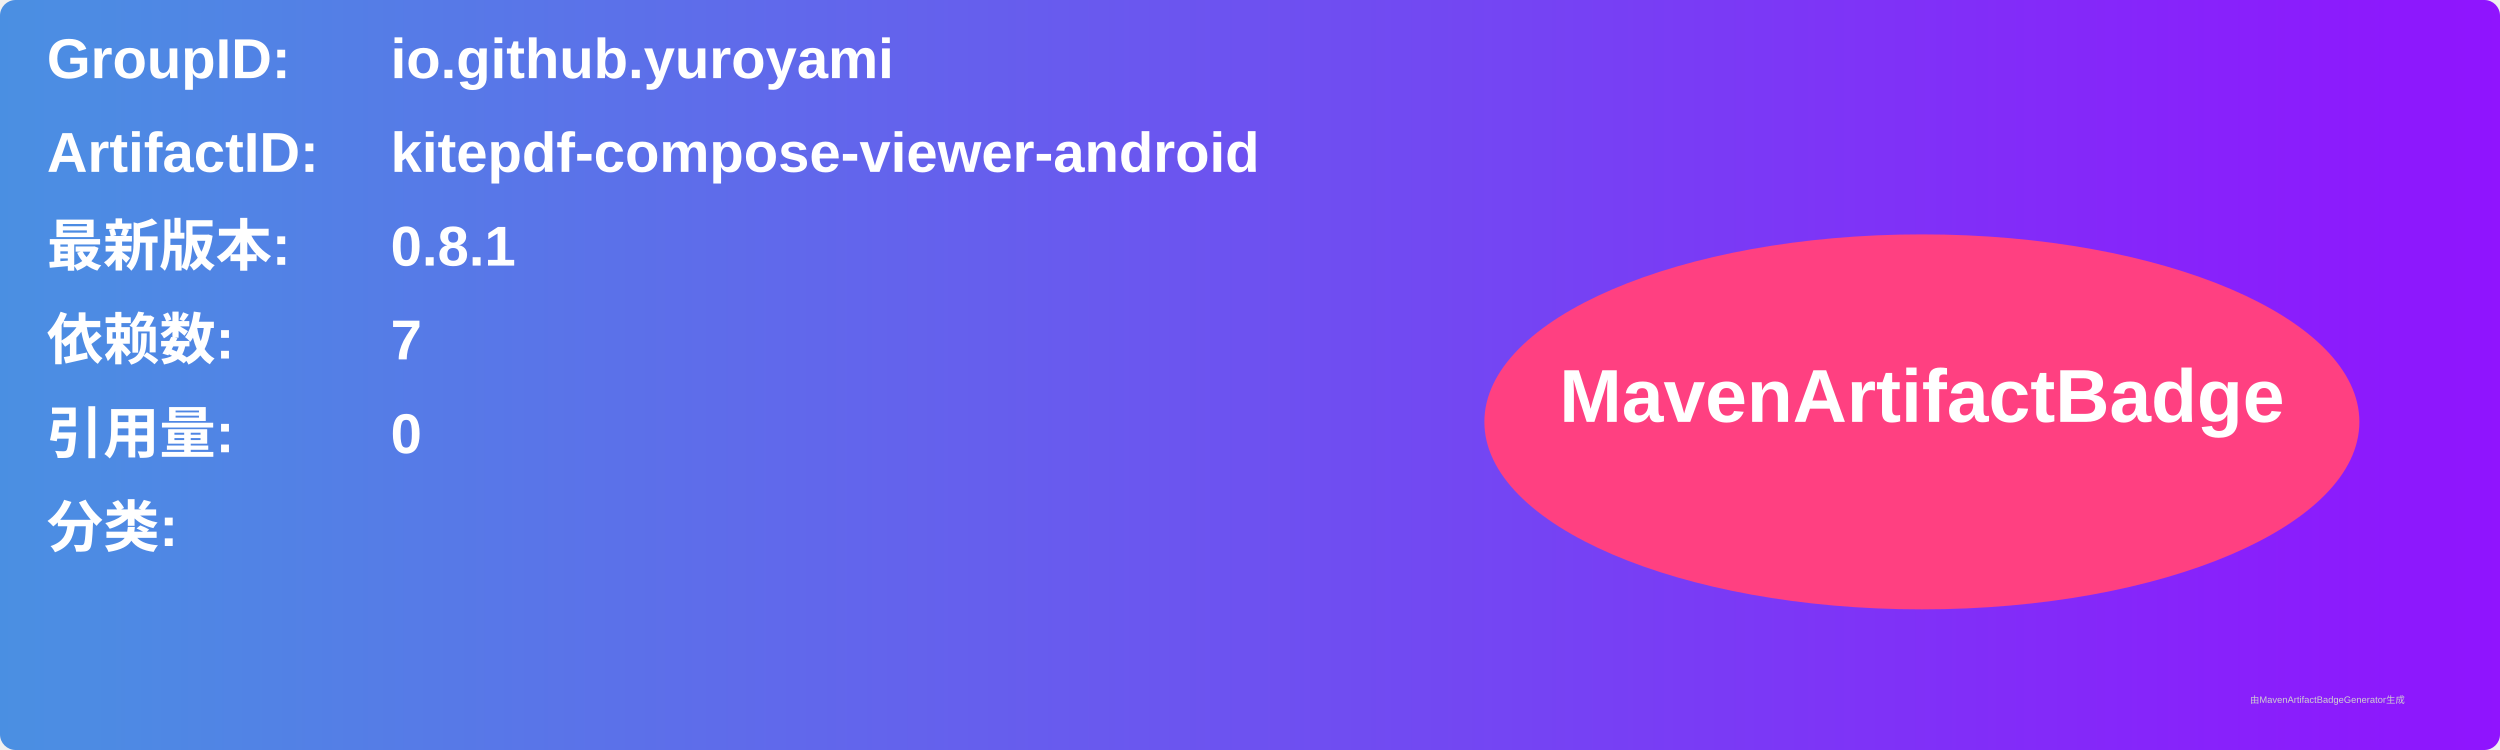
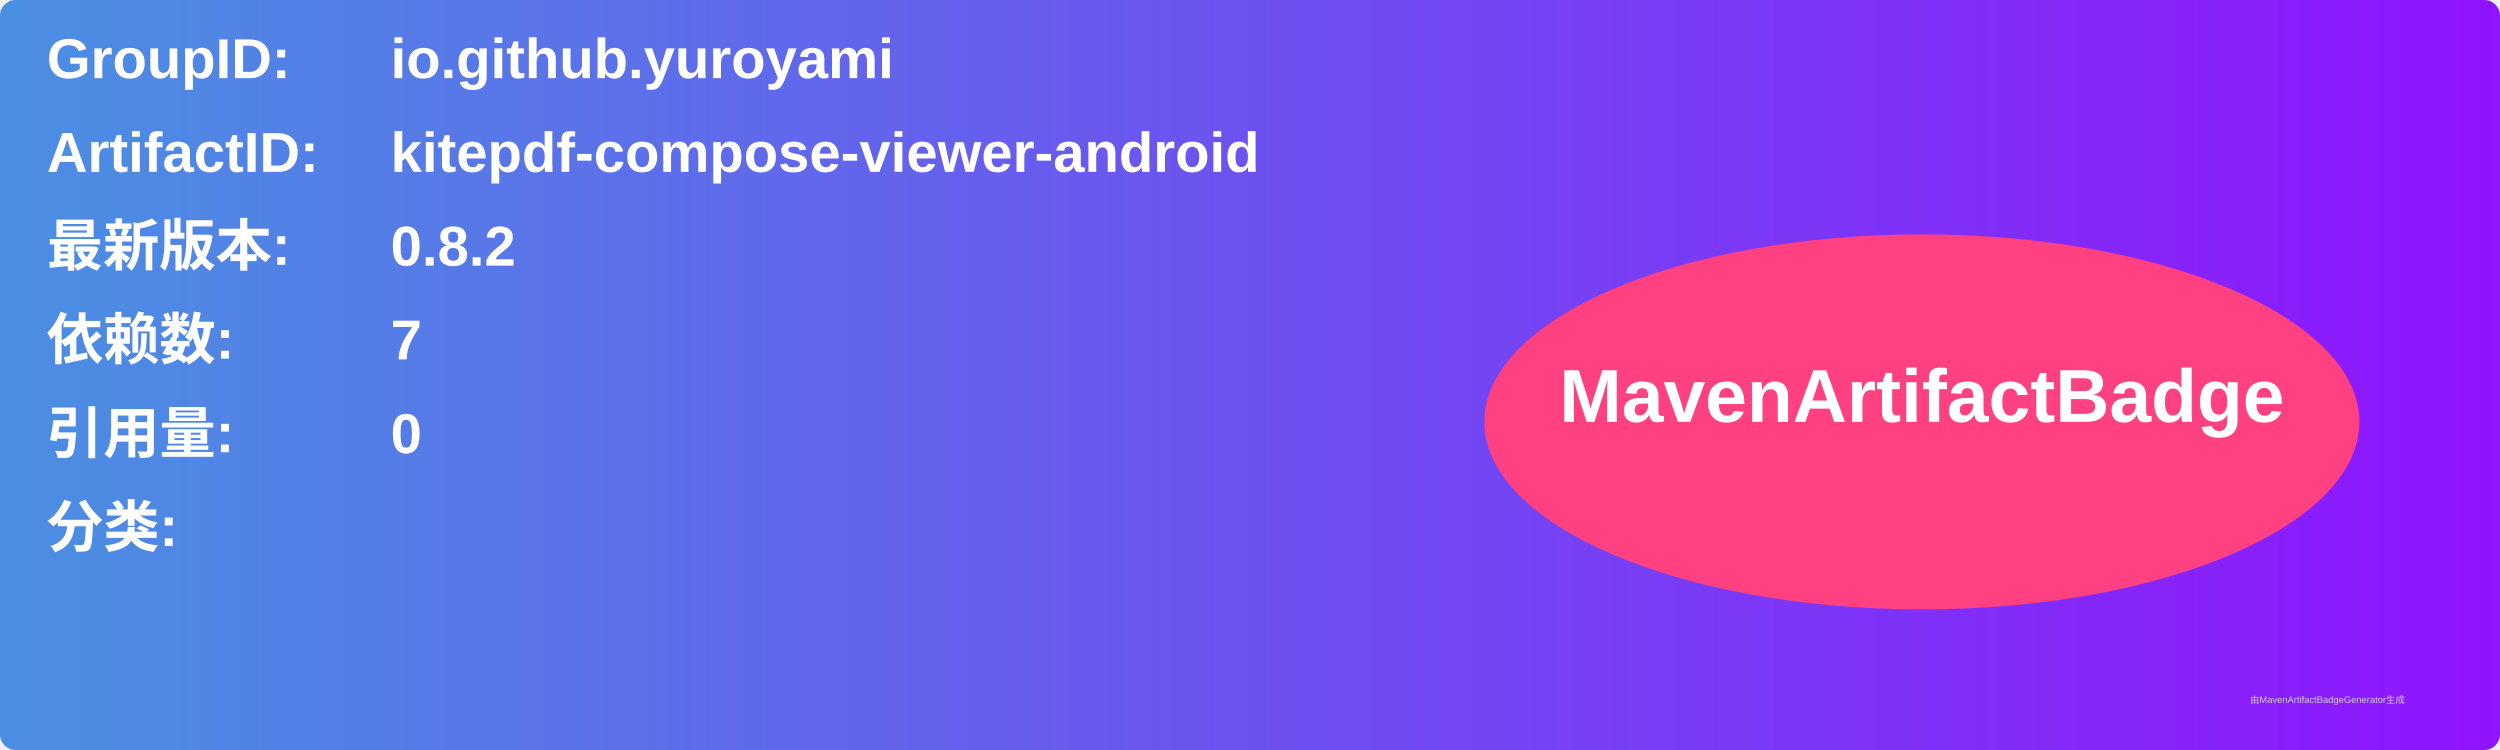
<svg xmlns="http://www.w3.org/2000/svg" width="800" height="240" viewBox="0 0 800 240">
  <linearGradient id="grad" x1="0%" y1="0%" x2="100%" y2="0%">
    <stop offset="0%" stop-color="#4a90e2" />
    <stop offset="100%" stop-color="#9013fe" />
  </linearGradient>
  <rect width="100%" height="100%" rx="5" ry="5" fill="url(#grad)" />
  <g transform="translate(15, 15)">
    <text x="0" y="10" font-family="Arial" font-size="18" fill="white" font-weight="bold" width="260">GroupID:</text>
    <text x="110" y="10" font-family="Arial" font-size="18" fill="white" font-weight="bold" width="460">io.github.yuroyami</text>
    <text x="0" y="40" font-family="Arial" font-size="18" fill="white" font-weight="bold" width="260">ArtifactID:</text>
    <text x="110" y="40" font-family="Arial" font-size="18" fill="white" font-weight="bold" width="460">kitepdf-compose-viewer-android</text>
    <text x="0" y="70" font-family="Arial" font-size="18" fill="white" font-weight="bold">最新版本:</text>
    <text x="110" y="70" font-family="Arial" font-size="18" fill="white" font-weight="bold">
-       <tspan font-weight="bold">0.8.1</tspan>
+       <tspan font-weight="bold">0.8.2</tspan>
    </text>
    <text x="0" y="100" font-family="Arial" font-size="18" fill="white" font-weight="bold">依赖数: </text>
    <text x="110" y="100" font-family="Arial" font-size="18" fill="white">
      <tspan font-weight="bold">7</tspan>
    </text>
    <text x="0" y="130" font-family="Arial" font-size="18" fill="white" font-weight="bold">引用量: </text>
    <text x="110" y="130" font-family="Arial" font-size="18" fill="white">
      <tspan font-weight="bold">0</tspan>
    </text>
    <text x="0" y="160" font-family="Arial" font-size="18" fill="white" font-weight="bold">分类:</text>
    <text x="10" y="190" font-family="Arial" font-size="10" fill="white">
      <tspan font-weight="bold" />
    </text>
    <ellipse cx="600" cy="120" rx="140" ry="60" fill="#ff4081" />
    <text x="600" y="120" text-anchor="middle" font-family="Arial" font-size="24" fill="white" font-weight="bold">MavenArtifactBadge</text>
  </g>
  <text x="720" y="225" font-family="Arial" font-size="3" fill="#d0d0d0">由MavenArtifactBadgeGenerator生成</text>
</svg>
